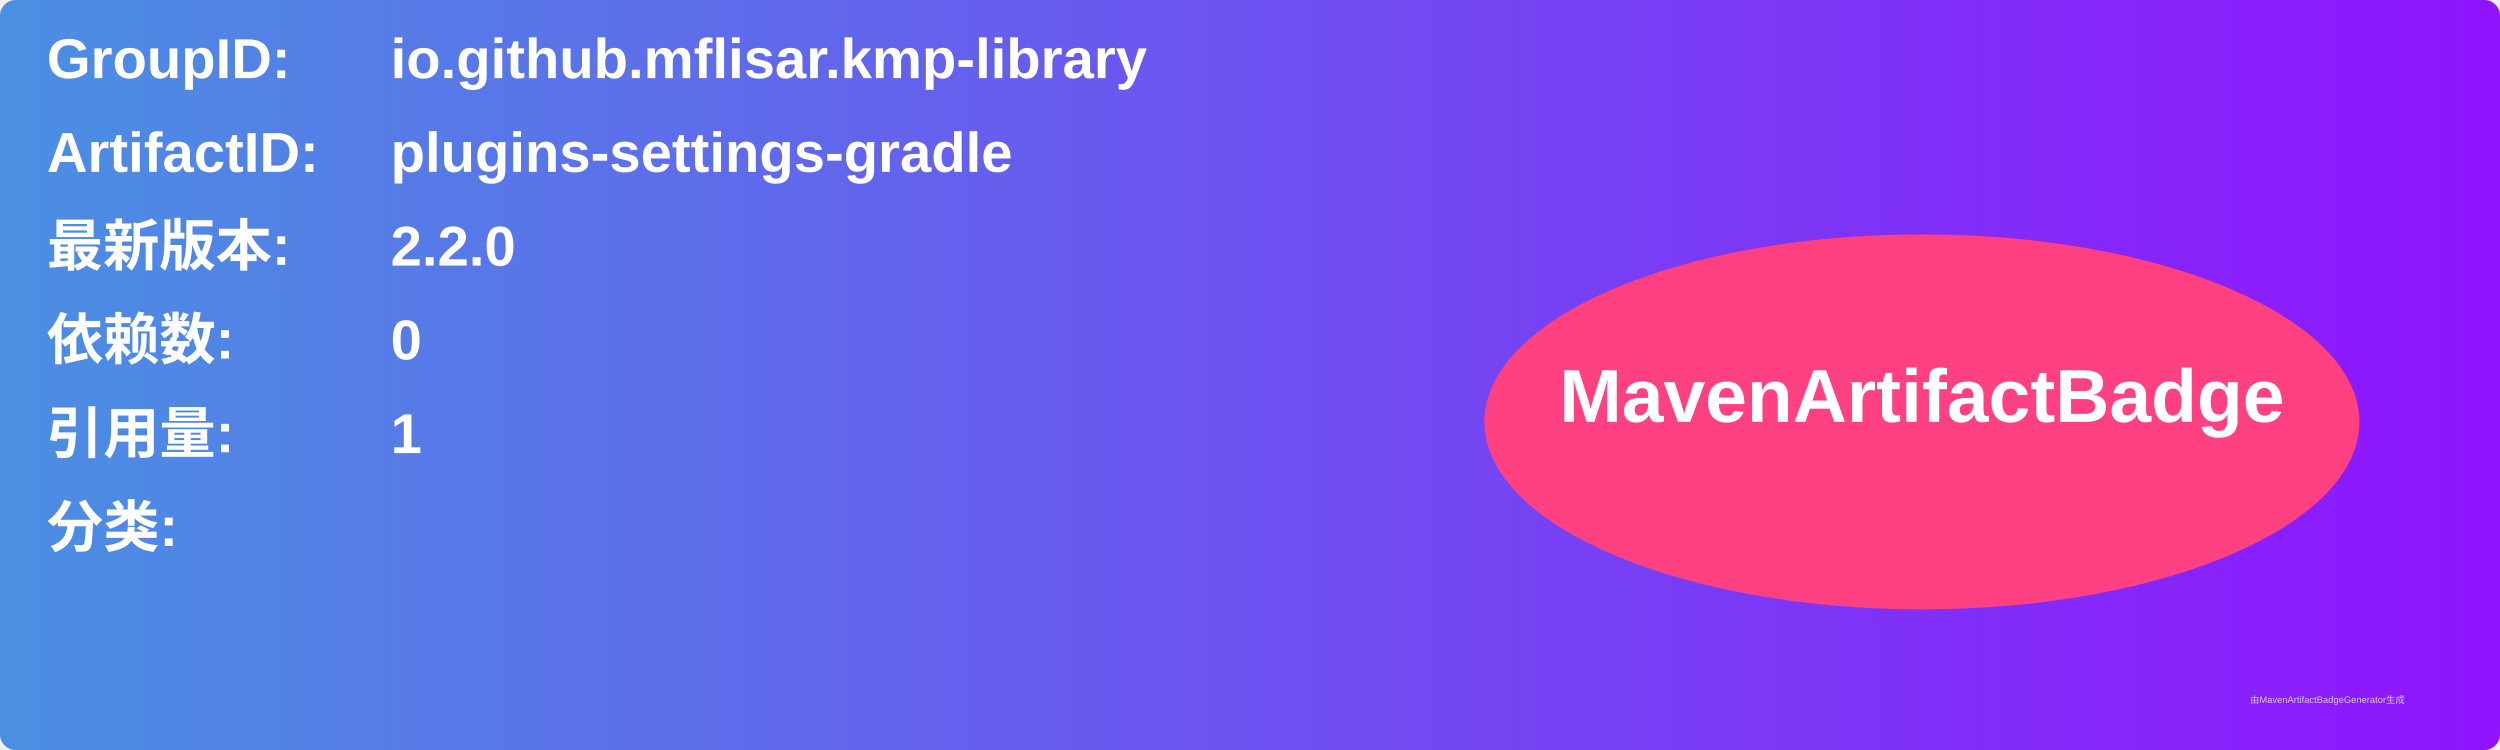
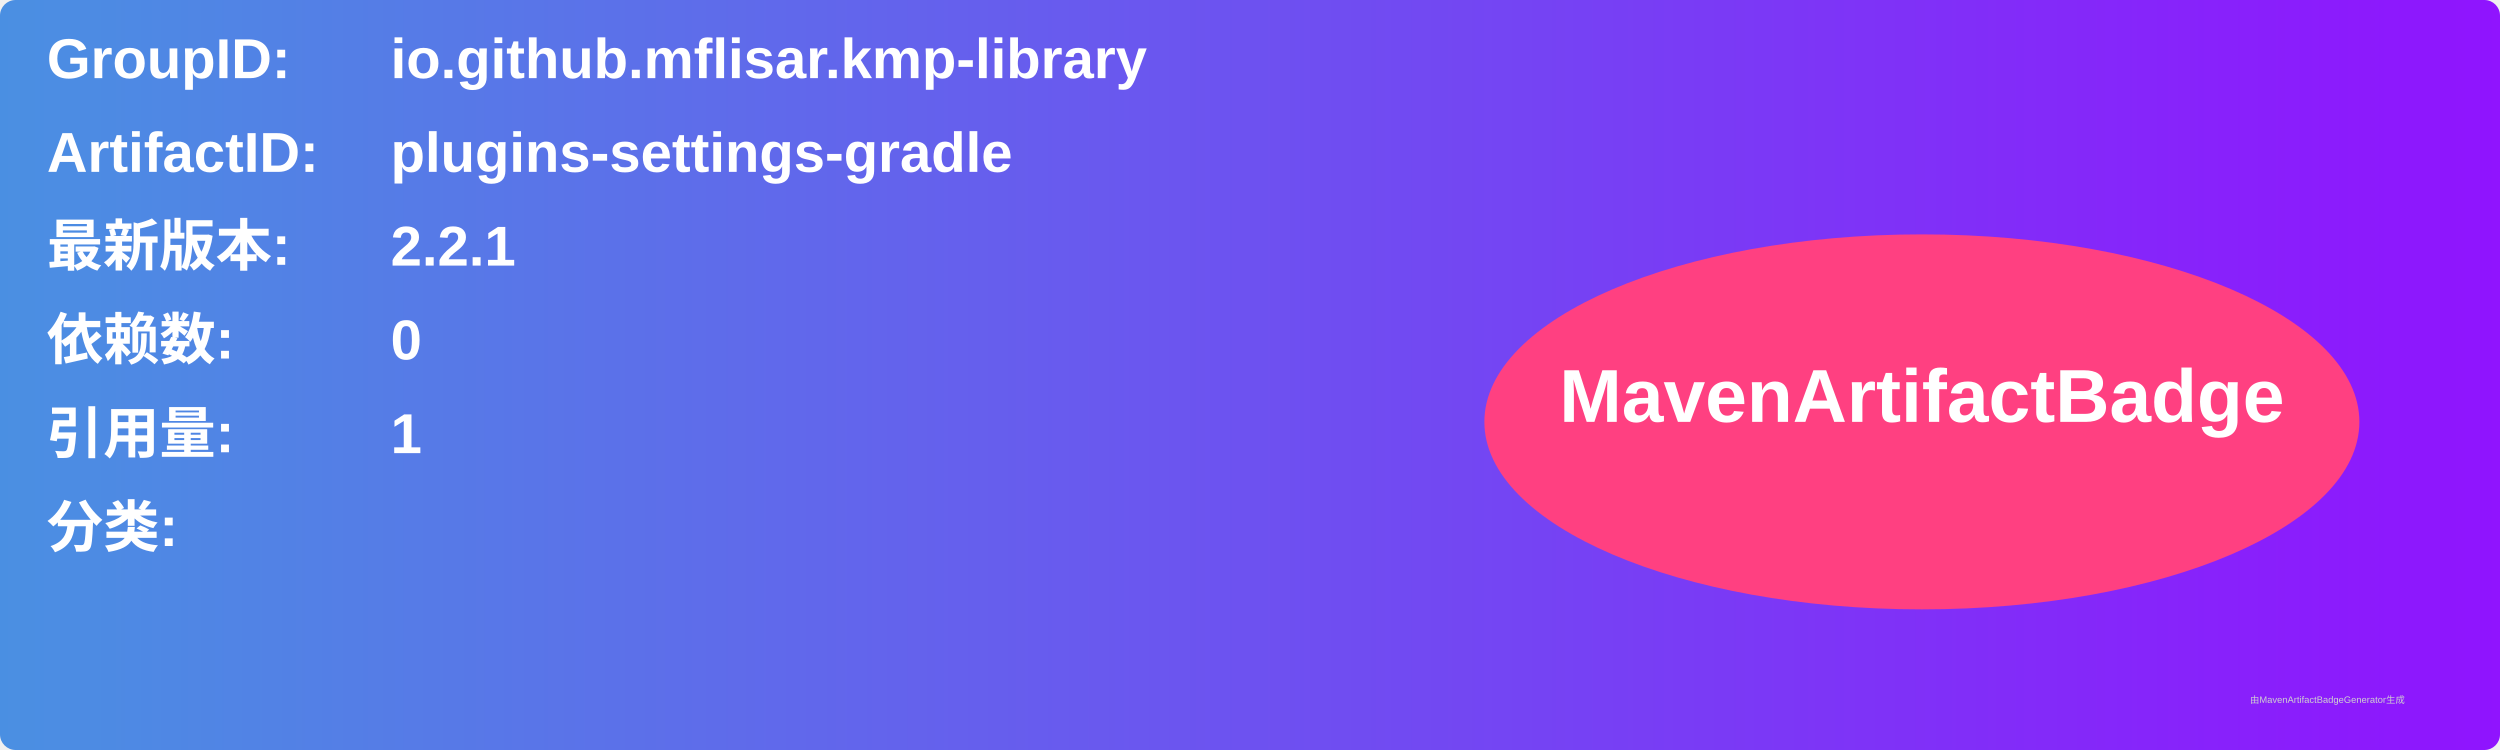
<svg xmlns="http://www.w3.org/2000/svg" width="800" height="240" viewBox="0 0 800 240">
  <linearGradient id="grad" x1="0%" y1="0%" x2="100%" y2="0%">
    <stop offset="0%" stop-color="#4a90e2" />
    <stop offset="100%" stop-color="#9013fe" />
  </linearGradient>
  <rect width="100%" height="100%" rx="5" ry="5" fill="url(#grad)" />
  <g transform="translate(15, 15)">
    <text x="0" y="10" font-family="Arial" font-size="18" fill="white" font-weight="bold" width="260">GroupID:</text>
    <text x="110" y="10" font-family="Arial" font-size="18" fill="white" font-weight="bold" width="460">io.github.mflisar.kmp-library</text>
    <text x="0" y="40" font-family="Arial" font-size="18" fill="white" font-weight="bold" width="260">ArtifactID:</text>
    <text x="110" y="40" font-family="Arial" font-size="18" fill="white" font-weight="bold" width="460">plugins-settings-gradle</text>
    <text x="0" y="70" font-family="Arial" font-size="18" fill="white" font-weight="bold">最新版本:</text>
    <text x="110" y="70" font-family="Arial" font-size="18" fill="white" font-weight="bold">
-       <tspan font-weight="bold">2.2.0</tspan>
+       <tspan font-weight="bold">2.2.1</tspan>
    </text>
    <text x="0" y="100" font-family="Arial" font-size="18" fill="white" font-weight="bold">依赖数: </text>
    <text x="110" y="100" font-family="Arial" font-size="18" fill="white">
      <tspan font-weight="bold">0</tspan>
    </text>
    <text x="0" y="130" font-family="Arial" font-size="18" fill="white" font-weight="bold">引用量: </text>
    <text x="110" y="130" font-family="Arial" font-size="18" fill="white">
      <tspan font-weight="bold">1</tspan>
    </text>
    <text x="0" y="160" font-family="Arial" font-size="18" fill="white" font-weight="bold">分类:</text>
    <text x="10" y="190" font-family="Arial" font-size="10" fill="white">
      <tspan font-weight="bold" />
    </text>
    <ellipse cx="600" cy="120" rx="140" ry="60" fill="#ff4081" />
    <text x="600" y="120" text-anchor="middle" font-family="Arial" font-size="24" fill="white" font-weight="bold">MavenArtifactBadge</text>
  </g>
  <text x="720" y="225" font-family="Arial" font-size="3" fill="#d0d0d0">由MavenArtifactBadgeGenerator生成</text>
</svg>
